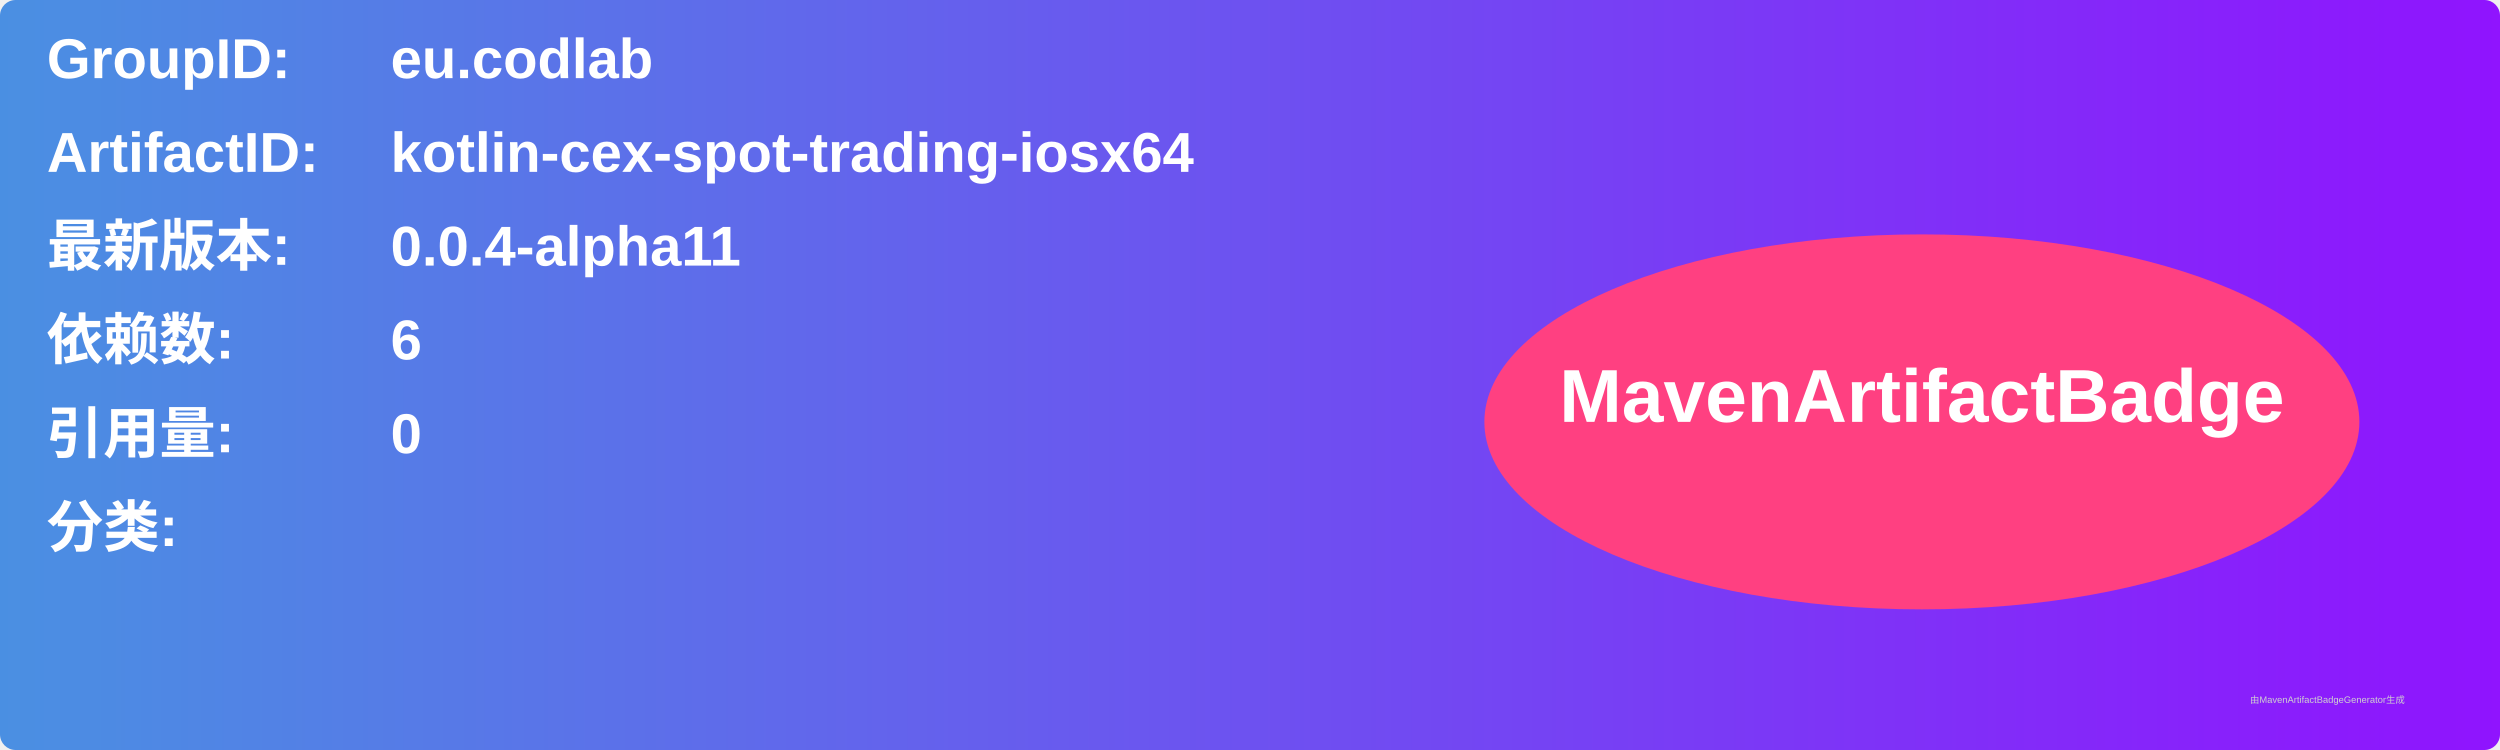
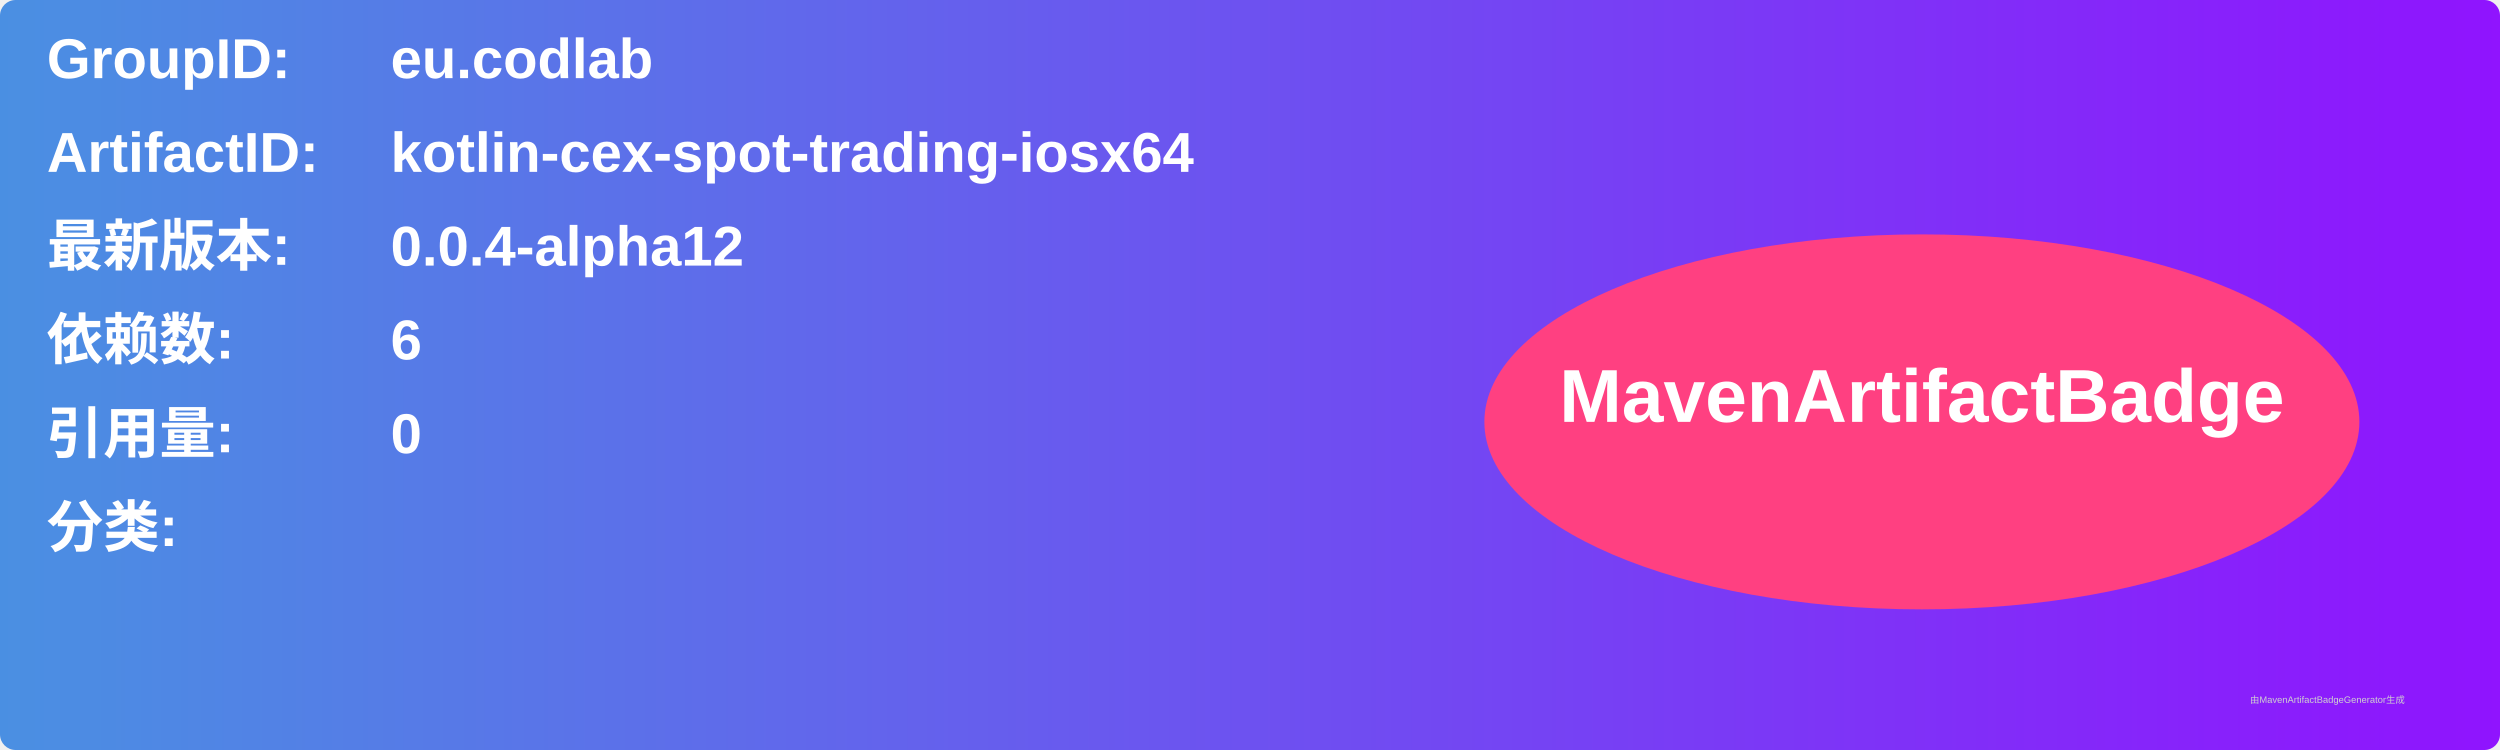
<svg xmlns="http://www.w3.org/2000/svg" width="800" height="240" viewBox="0 0 800 240">
  <linearGradient id="grad" x1="0%" y1="0%" x2="100%" y2="0%">
    <stop offset="0%" stop-color="#4a90e2" />
    <stop offset="100%" stop-color="#9013fe" />
  </linearGradient>
  <rect width="100%" height="100%" rx="5" ry="5" fill="url(#grad)" />
  <g transform="translate(15, 15)">
    <text x="0" y="10" font-family="Arial" font-size="18" fill="white" font-weight="bold" width="260">GroupID:</text>
    <text x="110" y="10" font-family="Arial" font-size="18" fill="white" font-weight="bold" width="460">eu.codlab</text>
    <text x="0" y="40" font-family="Arial" font-size="18" fill="white" font-weight="bold" width="260">ArtifactID:</text>
    <text x="110" y="40" font-family="Arial" font-size="18" fill="white" font-weight="bold" width="460">kotlin-cex-spot-trading-iosx64</text>
    <text x="0" y="70" font-family="Arial" font-size="18" fill="white" font-weight="bold">最新版本:</text>
    <text x="110" y="70" font-family="Arial" font-size="18" fill="white" font-weight="bold">
-       <tspan font-weight="bold">0.0.4-alpha11</tspan>
+       <tspan font-weight="bold">0.0.4-alpha12</tspan>
    </text>
    <text x="0" y="100" font-family="Arial" font-size="18" fill="white" font-weight="bold">依赖数: </text>
    <text x="110" y="100" font-family="Arial" font-size="18" fill="white">
      <tspan font-weight="bold">6</tspan>
    </text>
    <text x="0" y="130" font-family="Arial" font-size="18" fill="white" font-weight="bold">引用量: </text>
    <text x="110" y="130" font-family="Arial" font-size="18" fill="white">
      <tspan font-weight="bold">0</tspan>
    </text>
    <text x="0" y="160" font-family="Arial" font-size="18" fill="white" font-weight="bold">分类:</text>
    <text x="10" y="190" font-family="Arial" font-size="10" fill="white">
      <tspan font-weight="bold" />
    </text>
    <ellipse cx="600" cy="120" rx="140" ry="60" fill="#ff4081" />
    <text x="600" y="120" text-anchor="middle" font-family="Arial" font-size="24" fill="white" font-weight="bold">MavenArtifactBadge</text>
  </g>
  <text x="720" y="225" font-family="Arial" font-size="3" fill="#d0d0d0">由MavenArtifactBadgeGenerator生成</text>
</svg>
